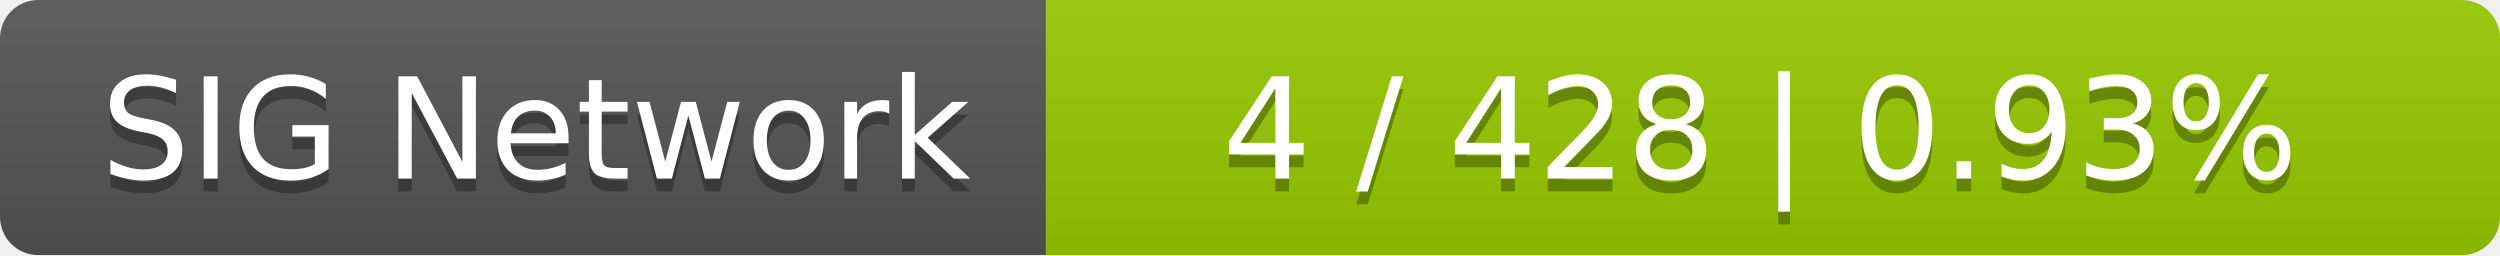
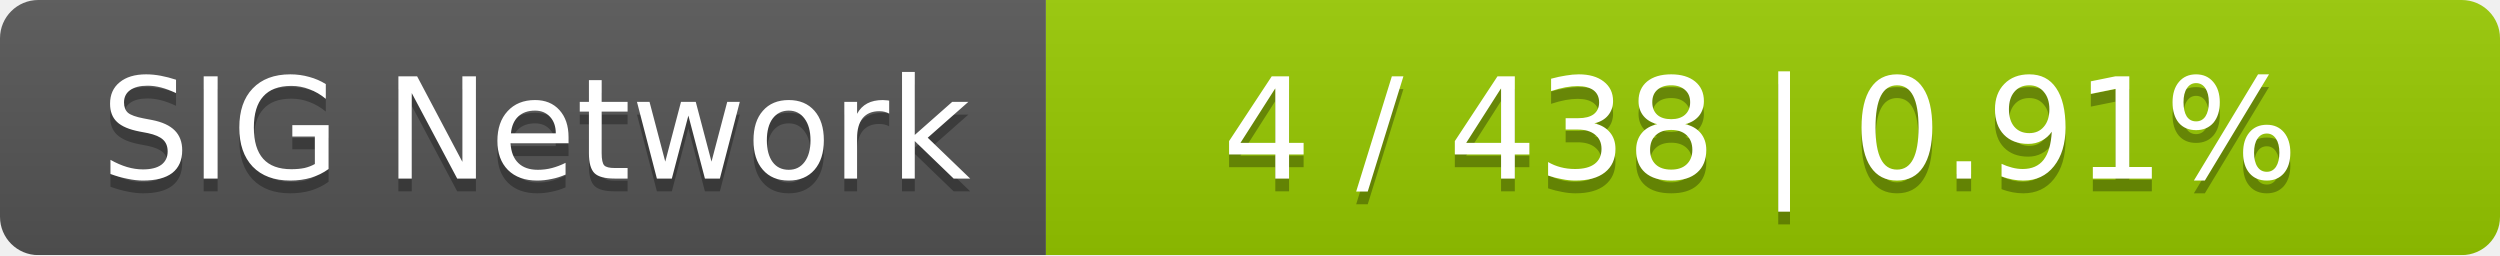
<svg xmlns="http://www.w3.org/2000/svg" width="196" height="20">
  <linearGradient id="smooth" x2="0" y2="100%">
    <stop offset="0" stop-color="#bbb" stop-opacity=".1" />
    <stop offset="1" stop-opacity=".1" />
  </linearGradient>
  <mask id="round">
    <rect width="196" height="20" rx="3" fill="#fff" />
  </mask>
  <g mask="url(#round)">
    <rect width="82" height="20" fill="#555" />
    <rect x="82" width="114" height="20" fill="#97ca00" />
    <rect width="196" height="20" fill="url(#smooth)" />
  </g>
  <g fill="#fff" text-anchor="middle" font-family="DejaVu Sans,Verdana,Geneva,sans-serif" font-size="11">
    <text x="42" y="15" fill="#010101" fill-opacity=".3">SIG Network</text>
    <text x="42" y="14">SIG Network</text>
-     <text x="138" y="15" fill="#010101" fill-opacity=".3">4 / 428    |    0.93%</text>
-     <text x="138" y="14">4 / 428    |    0.93%</text>
+     <text x="138" y="15" fill="#010101" fill-opacity=".3">4 / 438    |    0.91%</text>
+     <text x="138" y="14">4 / 438    |    0.91%</text>
  </g>
</svg>
